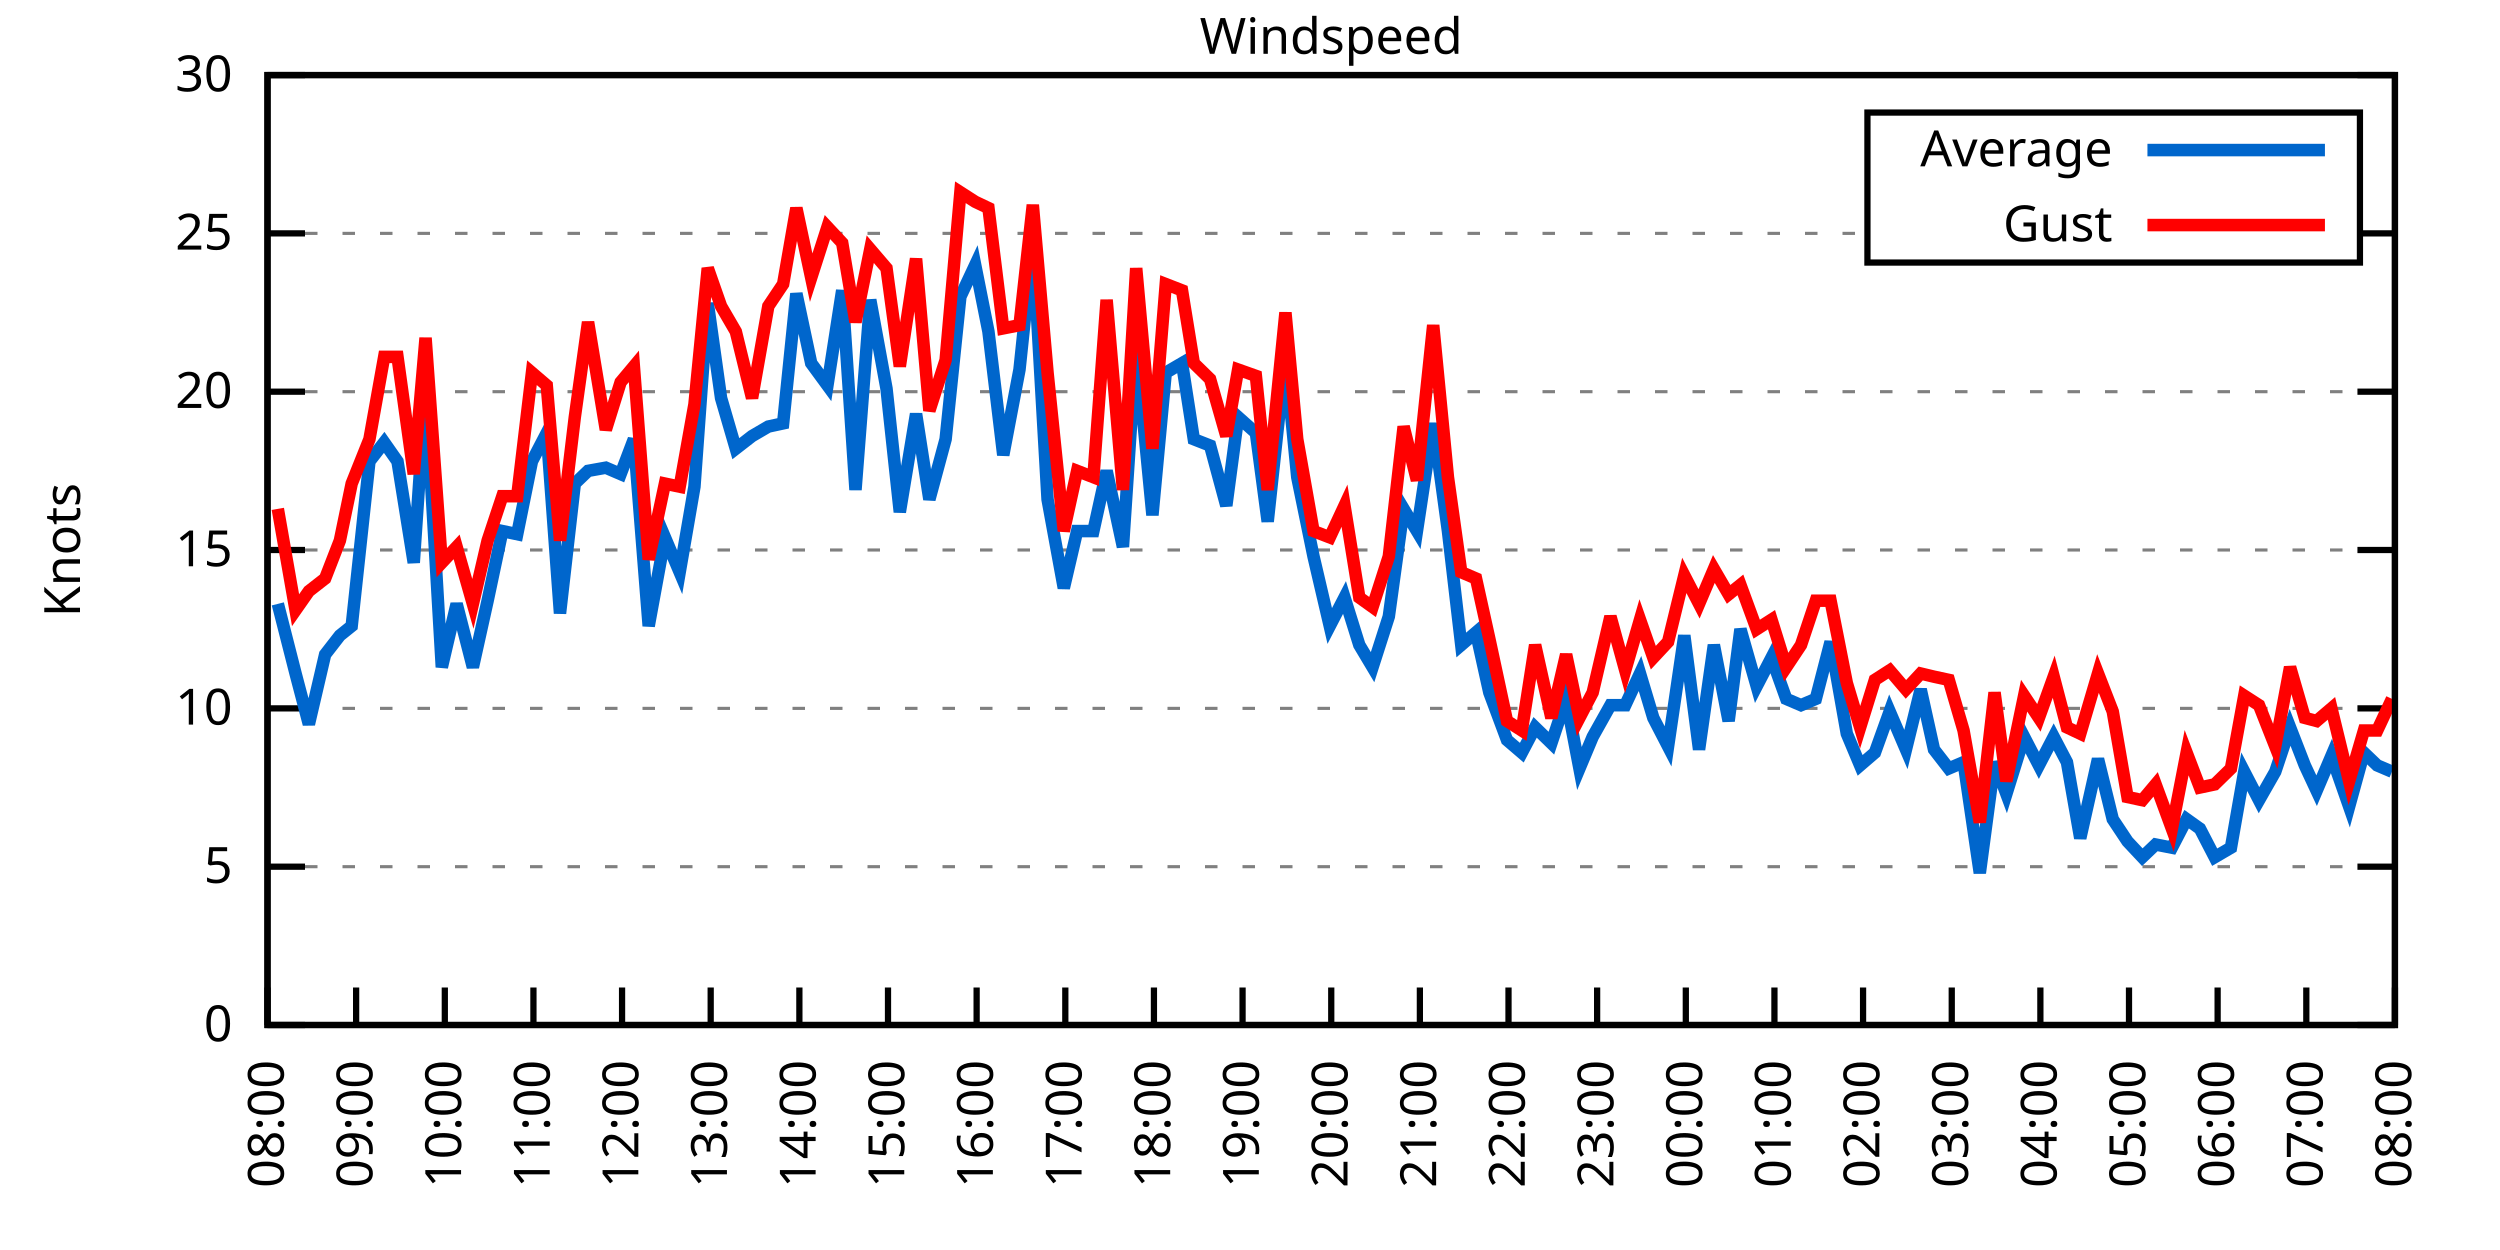
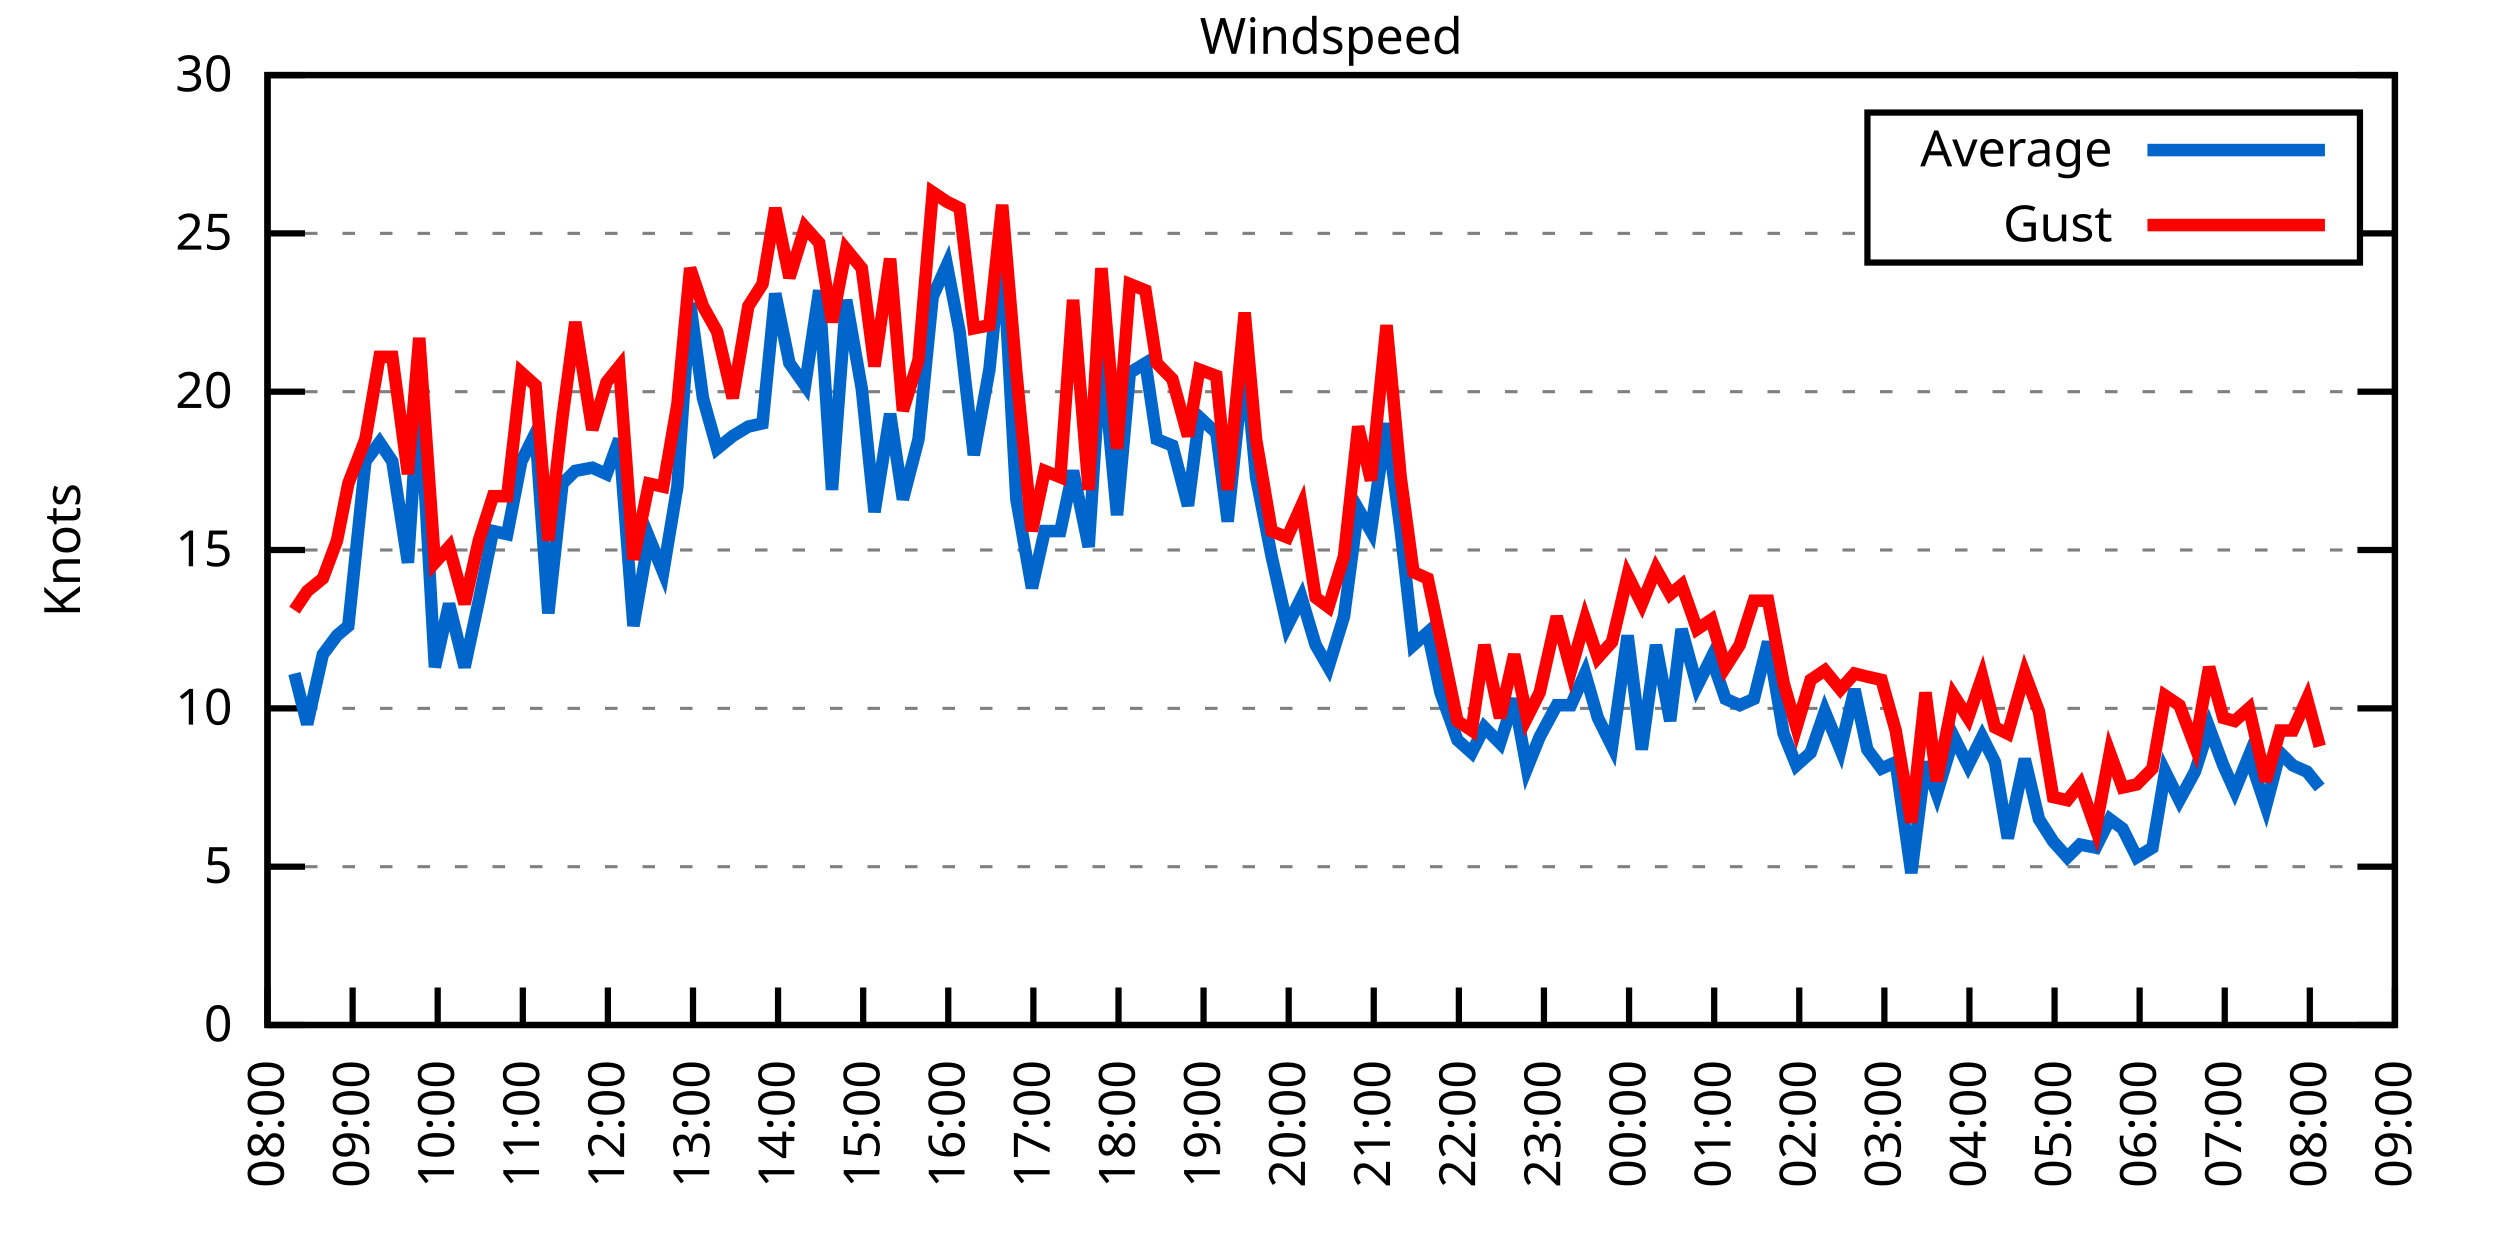
<svg xmlns="http://www.w3.org/2000/svg" xmlns:xlink="http://www.w3.org/1999/xlink" width="400" height="200" viewBox="0 0 400 200">
  <g id="gnuplot_canvas">
    <rect x="0" y="0" width="400" height="200" fill="none" />
    <defs>
      <circle id="gpDot" r="0.5" stroke-width="0.5" stroke="currentColor" />
      <path id="gpPt0" stroke-width="0.333" stroke="currentColor" d="M-1,0 h2 M0,-1 v2" />
      <path id="gpPt1" stroke-width="0.333" stroke="currentColor" d="M-1,-1 L1,1 M1,-1 L-1,1" />
      <path id="gpPt2" stroke-width="0.333" stroke="currentColor" d="M-1,0 L1,0 M0,-1 L0,1 M-1,-1 L1,1 M-1,1 L1,-1" />
      <rect id="gpPt3" stroke-width="0.333" stroke="currentColor" x="-1" y="-1" width="2" height="2" />
      <rect id="gpPt4" stroke-width="0.333" stroke="currentColor" fill="currentColor" x="-1" y="-1" width="2" height="2" />
      <circle id="gpPt5" stroke-width="0.333" stroke="currentColor" cx="0" cy="0" r="1" />
      <use xlink:href="#gpPt5" id="gpPt6" fill="currentColor" stroke="none" />
      <path id="gpPt7" stroke-width="0.333" stroke="currentColor" d="M0,-1.33 L-1.33,0.67 L1.33,0.67 z" />
      <use xlink:href="#gpPt7" id="gpPt8" fill="currentColor" stroke="none" />
      <use xlink:href="#gpPt7" id="gpPt9" stroke="currentColor" transform="rotate(180)" />
      <use xlink:href="#gpPt9" id="gpPt10" fill="currentColor" stroke="none" />
      <use xlink:href="#gpPt3" id="gpPt11" stroke="currentColor" transform="rotate(45)" />
      <use xlink:href="#gpPt11" id="gpPt12" fill="currentColor" stroke="none" />
      <path id="gpPt13" stroke-width="0.333" stroke="currentColor" d="M0,1.330 L1.265,0.411 L0.782,-1.067 L-0.782,-1.076 L-1.265,0.411 z" />
      <use xlink:href="#gpPt13" id="gpPt14" fill="currentColor" stroke="none" />
      <filter id="textbox" filterUnits="objectBoundingBox" x="0" y="0" height="1" width="1">
        <feFlood flood-color="white" flood-opacity="1" result="bgnd" />
        <feComposite in="SourceGraphic" in2="bgnd" operator="atop" />
      </filter>
      <filter id="greybox" filterUnits="objectBoundingBox" x="0" y="0" height="1" width="1">
        <feFlood flood-color="lightgrey" flood-opacity="1" result="grey" />
        <feComposite in="SourceGraphic" in2="grey" operator="atop" />
      </filter>
    </defs>
    <g fill="none" color="white" stroke="currentColor" stroke-width="1.00" stroke-linecap="butt" stroke-linejoin="miter">
</g>
    <g fill="none" color="black" stroke="currentColor" stroke-width="1.00" stroke-linecap="butt" stroke-linejoin="miter">
      <g stroke="none" shape-rendering="crispEdges">
        <polygon fill="rgb(255, 255, 255)" points="42.80,164.00 383.18,164.00 383.18,12.02 42.80,12.02 " />
      </g>
    </g>
    <g fill="none" color="black" stroke="currentColor" stroke-width="1.00" stroke-linecap="butt" stroke-linejoin="miter">
</g>
    <g fill="none" color="black" stroke="black" stroke-width="0.50" stroke-linecap="butt" stroke-linejoin="miter">
</g>
    <g fill="none" color="gray" stroke="currentColor" stroke-width="0.50" stroke-linecap="butt" stroke-linejoin="miter">
      <path stroke="gray" stroke-dasharray="2,4" class="gridline" d="M42.80,164.00 L383.19,164.00  " />
    </g>
    <g fill="none" color="gray" stroke="gray" stroke-width="1.00" stroke-linecap="butt" stroke-linejoin="miter">
</g>
    <g fill="none" color="black" stroke="currentColor" stroke-width="1.00" stroke-linecap="butt" stroke-linejoin="miter">
      <path stroke="black" d="M42.80,164.00 L48.80,164.00 M383.19,164.00 L377.19,164.00  " />
      <g transform="translate(37.20,166.60)" stroke="none" fill="black" font-family="Sans" font-size="8.00" text-anchor="end">
        <text>
          <tspan font-family="Sans"> 0</tspan>
        </text>
      </g>
    </g>
    <g fill="none" color="black" stroke="currentColor" stroke-width="1.00" stroke-linecap="butt" stroke-linejoin="miter">
</g>
    <g fill="none" color="black" stroke="black" stroke-width="0.50" stroke-linecap="butt" stroke-linejoin="miter">
</g>
    <g fill="none" color="gray" stroke="currentColor" stroke-width="0.50" stroke-linecap="butt" stroke-linejoin="miter">
      <path stroke="gray" stroke-dasharray="2,4" class="gridline" d="M42.80,138.67 L383.19,138.67  " />
    </g>
    <g fill="none" color="gray" stroke="gray" stroke-width="1.00" stroke-linecap="butt" stroke-linejoin="miter">
</g>
    <g fill="none" color="black" stroke="currentColor" stroke-width="1.00" stroke-linecap="butt" stroke-linejoin="miter">
      <path stroke="black" d="M42.80,138.67 L48.80,138.67 M383.19,138.67 L377.19,138.67  " />
      <g transform="translate(37.20,141.27)" stroke="none" fill="black" font-family="Sans" font-size="8.00" text-anchor="end">
        <text>
          <tspan font-family="Sans"> 5</tspan>
        </text>
      </g>
    </g>
    <g fill="none" color="black" stroke="currentColor" stroke-width="1.00" stroke-linecap="butt" stroke-linejoin="miter">
</g>
    <g fill="none" color="black" stroke="black" stroke-width="0.50" stroke-linecap="butt" stroke-linejoin="miter">
</g>
    <g fill="none" color="gray" stroke="currentColor" stroke-width="0.50" stroke-linecap="butt" stroke-linejoin="miter">
      <path stroke="gray" stroke-dasharray="2,4" class="gridline" d="M42.80,113.34 L383.19,113.34  " />
    </g>
    <g fill="none" color="gray" stroke="gray" stroke-width="1.00" stroke-linecap="butt" stroke-linejoin="miter">
</g>
    <g fill="none" color="black" stroke="currentColor" stroke-width="1.00" stroke-linecap="butt" stroke-linejoin="miter">
      <path stroke="black" d="M42.80,113.34 L48.80,113.34 M383.19,113.34 L377.19,113.34  " />
      <g transform="translate(37.20,115.94)" stroke="none" fill="black" font-family="Sans" font-size="8.00" text-anchor="end">
        <text>
          <tspan font-family="Sans"> 10</tspan>
        </text>
      </g>
    </g>
    <g fill="none" color="black" stroke="currentColor" stroke-width="1.00" stroke-linecap="butt" stroke-linejoin="miter">
</g>
    <g fill="none" color="black" stroke="black" stroke-width="0.50" stroke-linecap="butt" stroke-linejoin="miter">
</g>
    <g fill="none" color="gray" stroke="currentColor" stroke-width="0.50" stroke-linecap="butt" stroke-linejoin="miter">
      <path stroke="gray" stroke-dasharray="2,4" class="gridline" d="M42.80,88.00 L383.19,88.00  " />
    </g>
    <g fill="none" color="gray" stroke="gray" stroke-width="1.00" stroke-linecap="butt" stroke-linejoin="miter">
</g>
    <g fill="none" color="black" stroke="currentColor" stroke-width="1.00" stroke-linecap="butt" stroke-linejoin="miter">
      <path stroke="black" d="M42.80,88.00 L48.80,88.00 M383.19,88.00 L377.19,88.00  " />
      <g transform="translate(37.20,90.60)" stroke="none" fill="black" font-family="Sans" font-size="8.00" text-anchor="end">
        <text>
          <tspan font-family="Sans"> 15</tspan>
        </text>
      </g>
    </g>
    <g fill="none" color="black" stroke="currentColor" stroke-width="1.00" stroke-linecap="butt" stroke-linejoin="miter">
</g>
    <g fill="none" color="black" stroke="black" stroke-width="0.50" stroke-linecap="butt" stroke-linejoin="miter">
</g>
    <g fill="none" color="gray" stroke="currentColor" stroke-width="0.50" stroke-linecap="butt" stroke-linejoin="miter">
      <path stroke="gray" stroke-dasharray="2,4" class="gridline" d="M42.80,62.67 L383.19,62.67  " />
    </g>
    <g fill="none" color="gray" stroke="gray" stroke-width="1.00" stroke-linecap="butt" stroke-linejoin="miter">
</g>
    <g fill="none" color="black" stroke="currentColor" stroke-width="1.00" stroke-linecap="butt" stroke-linejoin="miter">
      <path stroke="black" d="M42.80,62.67 L48.80,62.67 M383.19,62.67 L377.19,62.67  " />
      <g transform="translate(37.20,65.27)" stroke="none" fill="black" font-family="Sans" font-size="8.00" text-anchor="end">
        <text>
          <tspan font-family="Sans"> 20</tspan>
        </text>
      </g>
    </g>
    <g fill="none" color="black" stroke="currentColor" stroke-width="1.00" stroke-linecap="butt" stroke-linejoin="miter">
</g>
    <g fill="none" color="black" stroke="black" stroke-width="0.50" stroke-linecap="butt" stroke-linejoin="miter">
</g>
    <g fill="none" color="gray" stroke="currentColor" stroke-width="0.50" stroke-linecap="butt" stroke-linejoin="miter">
      <path stroke="gray" stroke-dasharray="2,4" class="gridline" d="M42.80,37.34 L298.79,37.34 M377.59,37.34 L383.19,37.34  " />
    </g>
    <g fill="none" color="gray" stroke="gray" stroke-width="1.00" stroke-linecap="butt" stroke-linejoin="miter">
</g>
    <g fill="none" color="black" stroke="currentColor" stroke-width="1.00" stroke-linecap="butt" stroke-linejoin="miter">
      <path stroke="black" d="M42.80,37.34 L48.80,37.34 M383.19,37.34 L377.19,37.34  " />
      <g transform="translate(37.20,39.94)" stroke="none" fill="black" font-family="Sans" font-size="8.00" text-anchor="end">
        <text>
          <tspan font-family="Sans"> 25</tspan>
        </text>
      </g>
    </g>
    <g fill="none" color="black" stroke="currentColor" stroke-width="1.00" stroke-linecap="butt" stroke-linejoin="miter">
</g>
    <g fill="none" color="black" stroke="black" stroke-width="0.50" stroke-linecap="butt" stroke-linejoin="miter">
</g>
    <g fill="none" color="gray" stroke="currentColor" stroke-width="0.50" stroke-linecap="butt" stroke-linejoin="miter">
      <path stroke="gray" stroke-dasharray="2,4" class="gridline" d="M42.80,12.01 L383.19,12.01  " />
    </g>
    <g fill="none" color="gray" stroke="gray" stroke-width="1.00" stroke-linecap="butt" stroke-linejoin="miter">
</g>
    <g fill="none" color="black" stroke="currentColor" stroke-width="1.00" stroke-linecap="butt" stroke-linejoin="miter">
      <path stroke="black" d="M42.80,12.01 L48.80,12.01 M383.19,12.01 L377.19,12.01  " />
      <g transform="translate(37.20,14.61)" stroke="none" fill="black" font-family="Sans" font-size="8.00" text-anchor="end">
        <text>
          <tspan font-family="Sans"> 30</tspan>
        </text>
      </g>
    </g>
    <g fill="none" color="black" stroke="currentColor" stroke-width="1.00" stroke-linecap="butt" stroke-linejoin="miter">
      <path stroke="black" d="M42.80,164.00 L42.80,158.00  " />
      <g transform="translate(45.40,169.60) rotate(270.00)" stroke="none" fill="black" font-family="Sans" font-size="8.00" text-anchor="end">
        <text>
          <tspan font-family="Sans">08:00</tspan>
        </text>
      </g>
    </g>
    <g fill="none" color="black" stroke="currentColor" stroke-width="1.00" stroke-linecap="butt" stroke-linejoin="miter">
-       <path stroke="black" d="M56.98,164.00 L56.98,158.00  " />
-       <g transform="translate(59.58,169.60) rotate(270.00)" stroke="none" fill="black" font-family="Sans" font-size="8.00" text-anchor="end">
+       <path stroke="black" d="M56.42,164.00 L56.42,158.00  " />
+       <g transform="translate(59.02,169.60) rotate(270.00)" stroke="none" fill="black" font-family="Sans" font-size="8.00" text-anchor="end">
        <text>
          <tspan font-family="Sans">09:00</tspan>
        </text>
      </g>
    </g>
    <g fill="none" color="black" stroke="currentColor" stroke-width="1.00" stroke-linecap="butt" stroke-linejoin="miter">
-       <path stroke="black" d="M71.17,164.00 L71.17,158.00  " />
-       <g transform="translate(73.77,169.60) rotate(270.00)" stroke="none" fill="black" font-family="Sans" font-size="8.00" text-anchor="end">
+       <path stroke="black" d="M70.03,164.00 L70.03,158.00  " />
+       <g transform="translate(72.63,169.60) rotate(270.00)" stroke="none" fill="black" font-family="Sans" font-size="8.00" text-anchor="end">
        <text>
          <tspan font-family="Sans">10:00</tspan>
        </text>
      </g>
    </g>
    <g fill="none" color="black" stroke="currentColor" stroke-width="1.00" stroke-linecap="butt" stroke-linejoin="miter">
-       <path stroke="black" d="M85.35,164.00 L85.35,158.00  " />
-       <g transform="translate(87.95,169.60) rotate(270.00)" stroke="none" fill="black" font-family="Sans" font-size="8.00" text-anchor="end">
+       <path stroke="black" d="M83.65,164.00 L83.65,158.00  " />
+       <g transform="translate(86.25,169.60) rotate(270.00)" stroke="none" fill="black" font-family="Sans" font-size="8.00" text-anchor="end">
        <text>
          <tspan font-family="Sans">11:00</tspan>
        </text>
      </g>
    </g>
    <g fill="none" color="black" stroke="currentColor" stroke-width="1.00" stroke-linecap="butt" stroke-linejoin="miter">
-       <path stroke="black" d="M99.53,164.00 L99.53,158.00  " />
-       <g transform="translate(102.13,169.60) rotate(270.00)" stroke="none" fill="black" font-family="Sans" font-size="8.00" text-anchor="end">
+       <path stroke="black" d="M97.26,164.00 L97.26,158.00  " />
+       <g transform="translate(99.86,169.60) rotate(270.00)" stroke="none" fill="black" font-family="Sans" font-size="8.00" text-anchor="end">
        <text>
          <tspan font-family="Sans">12:00</tspan>
        </text>
      </g>
    </g>
    <g fill="none" color="black" stroke="currentColor" stroke-width="1.00" stroke-linecap="butt" stroke-linejoin="miter">
-       <path stroke="black" d="M113.71,164.00 L113.71,158.00  " />
-       <g transform="translate(116.31,169.60) rotate(270.00)" stroke="none" fill="black" font-family="Sans" font-size="8.00" text-anchor="end">
+       <path stroke="black" d="M110.88,164.00 L110.88,158.00  " />
+       <g transform="translate(113.48,169.60) rotate(270.00)" stroke="none" fill="black" font-family="Sans" font-size="8.00" text-anchor="end">
        <text>
          <tspan font-family="Sans">13:00</tspan>
        </text>
      </g>
    </g>
    <g fill="none" color="black" stroke="currentColor" stroke-width="1.00" stroke-linecap="butt" stroke-linejoin="miter">
-       <path stroke="black" d="M127.90,164.00 L127.90,158.00  " />
-       <g transform="translate(130.50,169.60) rotate(270.00)" stroke="none" fill="black" font-family="Sans" font-size="8.00" text-anchor="end">
+       <path stroke="black" d="M124.49,164.00 L124.49,158.00  " />
+       <g transform="translate(127.09,169.60) rotate(270.00)" stroke="none" fill="black" font-family="Sans" font-size="8.00" text-anchor="end">
        <text>
          <tspan font-family="Sans">14:00</tspan>
        </text>
      </g>
    </g>
    <g fill="none" color="black" stroke="currentColor" stroke-width="1.00" stroke-linecap="butt" stroke-linejoin="miter">
-       <path stroke="black" d="M142.08,164.00 L142.08,158.00  " />
-       <g transform="translate(144.68,169.60) rotate(270.00)" stroke="none" fill="black" font-family="Sans" font-size="8.00" text-anchor="end">
+       <path stroke="black" d="M138.11,164.00 L138.11,158.00  " />
+       <g transform="translate(140.71,169.60) rotate(270.00)" stroke="none" fill="black" font-family="Sans" font-size="8.00" text-anchor="end">
        <text>
          <tspan font-family="Sans">15:00</tspan>
        </text>
      </g>
    </g>
    <g fill="none" color="black" stroke="currentColor" stroke-width="1.00" stroke-linecap="butt" stroke-linejoin="miter">
-       <path stroke="black" d="M156.26,164.00 L156.26,158.00  " />
-       <g transform="translate(158.86,169.60) rotate(270.00)" stroke="none" fill="black" font-family="Sans" font-size="8.00" text-anchor="end">
+       <path stroke="black" d="M151.72,164.00 L151.72,158.00  " />
+       <g transform="translate(154.32,169.60) rotate(270.00)" stroke="none" fill="black" font-family="Sans" font-size="8.00" text-anchor="end">
        <text>
          <tspan font-family="Sans">16:00</tspan>
        </text>
      </g>
    </g>
    <g fill="none" color="black" stroke="currentColor" stroke-width="1.00" stroke-linecap="butt" stroke-linejoin="miter">
-       <path stroke="black" d="M170.45,164.00 L170.45,158.00  " />
-       <g transform="translate(173.05,169.60) rotate(270.00)" stroke="none" fill="black" font-family="Sans" font-size="8.00" text-anchor="end">
+       <path stroke="black" d="M165.34,164.00 L165.34,158.00  " />
+       <g transform="translate(167.94,169.60) rotate(270.00)" stroke="none" fill="black" font-family="Sans" font-size="8.00" text-anchor="end">
        <text>
          <tspan font-family="Sans">17:00</tspan>
        </text>
      </g>
    </g>
    <g fill="none" color="black" stroke="currentColor" stroke-width="1.00" stroke-linecap="butt" stroke-linejoin="miter">
-       <path stroke="black" d="M184.63,164.00 L184.63,158.00  " />
-       <g transform="translate(187.23,169.60) rotate(270.00)" stroke="none" fill="black" font-family="Sans" font-size="8.00" text-anchor="end">
+       <path stroke="black" d="M178.96,164.00 L178.96,158.00  " />
+       <g transform="translate(181.56,169.60) rotate(270.00)" stroke="none" fill="black" font-family="Sans" font-size="8.00" text-anchor="end">
        <text>
          <tspan font-family="Sans">18:00</tspan>
        </text>
      </g>
    </g>
    <g fill="none" color="black" stroke="currentColor" stroke-width="1.00" stroke-linecap="butt" stroke-linejoin="miter">
-       <path stroke="black" d="M198.81,164.00 L198.81,158.00  " />
-       <g transform="translate(201.41,169.60) rotate(270.00)" stroke="none" fill="black" font-family="Sans" font-size="8.00" text-anchor="end">
+       <path stroke="black" d="M192.57,164.00 L192.57,158.00  " />
+       <g transform="translate(195.17,169.60) rotate(270.00)" stroke="none" fill="black" font-family="Sans" font-size="8.00" text-anchor="end">
        <text>
          <tspan font-family="Sans">19:00</tspan>
        </text>
      </g>
    </g>
    <g fill="none" color="black" stroke="currentColor" stroke-width="1.00" stroke-linecap="butt" stroke-linejoin="miter">
-       <path stroke="black" d="M213.00,164.00 L213.00,158.00  " />
-       <g transform="translate(215.60,169.60) rotate(270.00)" stroke="none" fill="black" font-family="Sans" font-size="8.00" text-anchor="end">
+       <path stroke="black" d="M206.19,164.00 L206.19,158.00  " />
+       <g transform="translate(208.79,169.60) rotate(270.00)" stroke="none" fill="black" font-family="Sans" font-size="8.00" text-anchor="end">
        <text>
          <tspan font-family="Sans">20:00</tspan>
        </text>
      </g>
    </g>
    <g fill="none" color="black" stroke="currentColor" stroke-width="1.00" stroke-linecap="butt" stroke-linejoin="miter">
-       <path stroke="black" d="M227.18,164.00 L227.18,158.00  " />
-       <g transform="translate(229.78,169.60) rotate(270.00)" stroke="none" fill="black" font-family="Sans" font-size="8.00" text-anchor="end">
+       <path stroke="black" d="M219.80,164.00 L219.80,158.00  " />
+       <g transform="translate(222.40,169.60) rotate(270.00)" stroke="none" fill="black" font-family="Sans" font-size="8.00" text-anchor="end">
        <text>
          <tspan font-family="Sans">21:00</tspan>
        </text>
      </g>
    </g>
    <g fill="none" color="black" stroke="currentColor" stroke-width="1.00" stroke-linecap="butt" stroke-linejoin="miter">
-       <path stroke="black" d="M241.36,164.00 L241.36,158.00  " />
-       <g transform="translate(243.96,169.60) rotate(270.00)" stroke="none" fill="black" font-family="Sans" font-size="8.00" text-anchor="end">
+       <path stroke="black" d="M233.42,164.00 L233.42,158.00  " />
+       <g transform="translate(236.02,169.60) rotate(270.00)" stroke="none" fill="black" font-family="Sans" font-size="8.00" text-anchor="end">
        <text>
          <tspan font-family="Sans">22:00</tspan>
        </text>
      </g>
    </g>
    <g fill="none" color="black" stroke="currentColor" stroke-width="1.00" stroke-linecap="butt" stroke-linejoin="miter">
-       <path stroke="black" d="M255.54,164.00 L255.54,158.00  " />
-       <g transform="translate(258.14,169.60) rotate(270.00)" stroke="none" fill="black" font-family="Sans" font-size="8.00" text-anchor="end">
+       <path stroke="black" d="M247.03,164.00 L247.03,158.00  " />
+       <g transform="translate(249.63,169.60) rotate(270.00)" stroke="none" fill="black" font-family="Sans" font-size="8.00" text-anchor="end">
        <text>
          <tspan font-family="Sans">23:00</tspan>
        </text>
      </g>
    </g>
    <g fill="none" color="black" stroke="currentColor" stroke-width="1.00" stroke-linecap="butt" stroke-linejoin="miter">
-       <path stroke="black" d="M269.73,164.00 L269.73,158.00  " />
-       <g transform="translate(272.33,169.60) rotate(270.00)" stroke="none" fill="black" font-family="Sans" font-size="8.00" text-anchor="end">
+       <path stroke="black" d="M260.65,164.00 L260.65,158.00  " />
+       <g transform="translate(263.25,169.60) rotate(270.00)" stroke="none" fill="black" font-family="Sans" font-size="8.00" text-anchor="end">
        <text>
          <tspan font-family="Sans">00:00</tspan>
        </text>
      </g>
    </g>
    <g fill="none" color="black" stroke="currentColor" stroke-width="1.00" stroke-linecap="butt" stroke-linejoin="miter">
-       <path stroke="black" d="M283.91,164.00 L283.91,158.00  " />
-       <g transform="translate(286.51,169.60) rotate(270.00)" stroke="none" fill="black" font-family="Sans" font-size="8.00" text-anchor="end">
+       <path stroke="black" d="M274.27,164.00 L274.27,158.00  " />
+       <g transform="translate(276.87,169.60) rotate(270.00)" stroke="none" fill="black" font-family="Sans" font-size="8.00" text-anchor="end">
        <text>
          <tspan font-family="Sans">01:00</tspan>
        </text>
      </g>
    </g>
    <g fill="none" color="black" stroke="currentColor" stroke-width="1.00" stroke-linecap="butt" stroke-linejoin="miter">
-       <path stroke="black" d="M298.09,164.00 L298.09,158.00  " />
-       <g transform="translate(300.69,169.60) rotate(270.00)" stroke="none" fill="black" font-family="Sans" font-size="8.00" text-anchor="end">
+       <path stroke="black" d="M287.88,164.00 L287.88,158.00  " />
+       <g transform="translate(290.48,169.60) rotate(270.00)" stroke="none" fill="black" font-family="Sans" font-size="8.00" text-anchor="end">
        <text>
          <tspan font-family="Sans">02:00</tspan>
        </text>
      </g>
    </g>
    <g fill="none" color="black" stroke="currentColor" stroke-width="1.00" stroke-linecap="butt" stroke-linejoin="miter">
-       <path stroke="black" d="M312.28,164.00 L312.28,158.00  " />
-       <g transform="translate(314.88,169.60) rotate(270.00)" stroke="none" fill="black" font-family="Sans" font-size="8.00" text-anchor="end">
+       <path stroke="black" d="M301.50,164.00 L301.50,158.00  " />
+       <g transform="translate(304.10,169.60) rotate(270.00)" stroke="none" fill="black" font-family="Sans" font-size="8.00" text-anchor="end">
        <text>
          <tspan font-family="Sans">03:00</tspan>
        </text>
      </g>
    </g>
    <g fill="none" color="black" stroke="currentColor" stroke-width="1.00" stroke-linecap="butt" stroke-linejoin="miter">
-       <path stroke="black" d="M326.46,164.00 L326.46,158.00  " />
-       <g transform="translate(329.06,169.60) rotate(270.00)" stroke="none" fill="black" font-family="Sans" font-size="8.00" text-anchor="end">
+       <path stroke="black" d="M315.11,164.00 L315.11,158.00  " />
+       <g transform="translate(317.71,169.60) rotate(270.00)" stroke="none" fill="black" font-family="Sans" font-size="8.00" text-anchor="end">
        <text>
          <tspan font-family="Sans">04:00</tspan>
        </text>
      </g>
    </g>
    <g fill="none" color="black" stroke="currentColor" stroke-width="1.00" stroke-linecap="butt" stroke-linejoin="miter">
-       <path stroke="black" d="M340.64,164.00 L340.64,158.00  " />
-       <g transform="translate(343.24,169.60) rotate(270.00)" stroke="none" fill="black" font-family="Sans" font-size="8.00" text-anchor="end">
+       <path stroke="black" d="M328.73,164.00 L328.73,158.00  " />
+       <g transform="translate(331.33,169.60) rotate(270.00)" stroke="none" fill="black" font-family="Sans" font-size="8.00" text-anchor="end">
        <text>
          <tspan font-family="Sans">05:00</tspan>
        </text>
      </g>
    </g>
    <g fill="none" color="black" stroke="currentColor" stroke-width="1.00" stroke-linecap="butt" stroke-linejoin="miter">
-       <path stroke="black" d="M354.82,164.00 L354.82,158.00  " />
-       <g transform="translate(357.42,169.60) rotate(270.00)" stroke="none" fill="black" font-family="Sans" font-size="8.00" text-anchor="end">
+       <path stroke="black" d="M342.34,164.00 L342.34,158.00  " />
+       <g transform="translate(344.94,169.60) rotate(270.00)" stroke="none" fill="black" font-family="Sans" font-size="8.00" text-anchor="end">
        <text>
          <tspan font-family="Sans">06:00</tspan>
        </text>
      </g>
    </g>
    <g fill="none" color="black" stroke="currentColor" stroke-width="1.00" stroke-linecap="butt" stroke-linejoin="miter">
-       <path stroke="black" d="M369.01,164.00 L369.01,158.00  " />
-       <g transform="translate(371.61,169.60) rotate(270.00)" stroke="none" fill="black" font-family="Sans" font-size="8.00" text-anchor="end">
+       <path stroke="black" d="M355.96,164.00 L355.96,158.00  " />
+       <g transform="translate(358.56,169.60) rotate(270.00)" stroke="none" fill="black" font-family="Sans" font-size="8.00" text-anchor="end">
        <text>
          <tspan font-family="Sans">07:00</tspan>
+         </text>
+       </g>
+     </g>
+     <g fill="none" color="black" stroke="currentColor" stroke-width="1.00" stroke-linecap="butt" stroke-linejoin="miter">
+       <path stroke="black" d="M369.57,164.00 L369.57,158.00  " />
+       <g transform="translate(372.17,169.60) rotate(270.00)" stroke="none" fill="black" font-family="Sans" font-size="8.00" text-anchor="end">
+         <text>
+           <tspan font-family="Sans">08:00</tspan>
        </text>
      </g>
    </g>
    <g fill="none" color="black" stroke="currentColor" stroke-width="1.00" stroke-linecap="butt" stroke-linejoin="miter">
      <path stroke="black" d="M383.19,164.00 L383.19,158.00  " />
      <g transform="translate(385.79,169.60) rotate(270.00)" stroke="none" fill="black" font-family="Sans" font-size="8.00" text-anchor="end">
        <text>
-           <tspan font-family="Sans">08:00</tspan>
+           <tspan font-family="Sans">09:00</tspan>
        </text>
      </g>
    </g>
    <g fill="none" color="black" stroke="currentColor" stroke-width="1.00" stroke-linecap="butt" stroke-linejoin="miter">
</g>
    <g fill="none" color="black" stroke="currentColor" stroke-width="1.00" stroke-linecap="butt" stroke-linejoin="miter">
      <path stroke="black" d="M42.80,12.01 L42.80,164.00 L383.19,164.00 L383.19,12.01 L42.80,12.01 Z  " />
    </g>
    <g fill="none" color="black" stroke="currentColor" stroke-width="1.00" stroke-linecap="butt" stroke-linejoin="miter">
</g>
    <g fill="none" color="black" stroke="currentColor" stroke-width="1.00" stroke-linecap="butt" stroke-linejoin="miter">
      <path stroke="black" d="M298.79,42.01 L298.79,18.01 L377.59,18.01 L377.59,42.01 L298.79,42.01 Z  " />
    </g>
    <g id="Windspeed_plot_1">
      <g fill="none" color="white" stroke="black" stroke-width="2.00" stroke-linecap="butt" stroke-linejoin="miter">
</g>
      <g fill="none" color="black" stroke="currentColor" stroke-width="2.00" stroke-linecap="butt" stroke-linejoin="miter">
        <g transform="translate(337.99,26.61)" stroke="none" fill="black" font-family="Sans" font-size="8.00" text-anchor="end">
          <text>
            <tspan font-family="Sans">Average</tspan>
          </text>
        </g>
      </g>
      <g fill="none" color="black" stroke="currentColor" stroke-width="2.00" stroke-linecap="butt" stroke-linejoin="miter">
-         <path stroke="rgb(  0, 102, 204)" d="M343.59,24.01 L371.99,24.01 M44.45,96.62 L47.29,107.76 L49.42,115.87 L52.02,104.72 L54.38,101.68 L56.27,100.16   L59.11,73.82 L61.47,70.78 L63.60,73.82 L66.20,90.03 L68.09,62.17 L70.69,106.75 L73.06,96.62 L75.66,106.75   L78.02,96.11 L80.38,84.97 L82.75,85.47 L85.11,73.82 L87.48,69.26 L89.60,98.14 L91.97,77.37 L94.09,75.34   L96.93,74.83 L99.30,75.85 L101.42,70.27 L103.79,100.16 L106.39,85.98 L108.75,91.55 L111.11,77.87 L113.24,48.49   L115.37,63.69 L117.73,71.79 L120.33,69.77 L122.93,68.25 L125.30,67.74 L127.42,46.97 L129.79,58.11 L132.39,61.66   L134.75,46.46 L136.88,78.38 L139.24,47.98 L141.84,62.17 L143.97,81.93 L146.57,66.22 L148.70,79.90 L151.30,70.27   L153.66,47.47 L156.03,42.41 L158.15,53.05 L160.52,72.81 L163.12,59.13 L165.25,38.86 L167.61,79.90 L170.21,94.08   L172.34,84.97 L174.94,84.97 L177.06,75.34 L179.67,87.50 L181.79,55.58 L184.39,82.43 L186.52,59.63 L189.12,58.11   L191.01,70.27 L193.61,71.29 L196.21,80.91 L198.10,66.73 L200.94,69.26 L202.83,83.45 L205.67,57.10 L207.56,76.35   L210.16,89.02 L212.76,100.16 L215.12,95.60 L217.49,103.20 L219.61,106.75 L222.21,98.64 L224.58,81.42 L226.71,84.97   L229.31,67.74 L231.67,84.97 L233.80,103.20 L236.16,101.18 L238.29,110.80 L241.12,118.40 L243.49,120.43 L245.62,116.38   L248.22,118.91 L250.58,111.82 L252.71,122.96 L254.83,117.90 L257.67,112.83 L260.04,112.83 L262.40,107.76 L264.53,114.86   L266.89,119.42 L269.49,101.68 L271.85,119.92 L274.22,103.20 L276.58,115.36 L278.47,100.67 L281.07,109.79 L283.44,105.23   L285.80,111.82 L288.16,112.83 L290.53,111.82 L292.89,102.70 L295.49,117.39 L297.62,122.46 L299.98,120.43 L302.35,113.84   L304.95,119.92 L307.31,110.30 L309.44,119.92 L311.80,122.96 L314.17,121.95 L316.77,139.68 L319.13,121.95 L321.02,127.02   L323.86,117.90 L326.22,122.46 L328.59,117.90 L330.71,121.95 L332.84,134.11 L335.68,121.44 L338.04,131.07 L340.40,134.62   L342.77,137.15 L344.90,135.12 L347.50,135.63 L349.86,131.07 L351.99,132.59 L354.35,137.15 L356.95,135.63 L359.08,123.47   L361.44,128.03 L364.04,123.47 L366.41,116.38 L368.77,122.46 L370.66,126.51 L373.03,120.94 L375.86,129.04 L378.23,120.43   L380.35,122.46 L382.72,123.47  " />
+         <path stroke="rgb(  0, 102, 204)" d="M343.59,24.01 L371.99,24.01 M47.11,107.76 L49.15,115.87 L51.65,104.72 L53.92,101.68 L55.73,100.16 L58.46,73.82   L60.73,70.78 L62.77,73.82 L65.27,90.03 L67.08,62.17 L69.58,106.75 L71.85,96.62 L74.34,106.75 L76.61,96.11   L78.88,84.97 L81.15,85.47 L83.42,73.82 L85.69,69.26 L87.73,98.14 L90.00,77.37 L92.04,75.34 L94.77,74.83   L97.04,75.85 L99.08,70.27 L101.35,100.16 L103.84,85.98 L106.11,91.55 L108.38,77.87 L110.42,48.49 L112.47,63.69   L114.74,71.79 L117.23,69.77 L119.73,68.25 L122.00,67.74 L124.04,46.97 L126.31,58.11 L128.81,61.66 L131.07,46.46   L133.12,78.38 L135.39,47.98 L137.88,62.17 L139.92,81.93 L142.42,66.22 L144.46,79.90 L146.96,70.27 L149.23,47.47   L151.50,42.41 L153.54,53.05 L155.81,72.81 L158.31,59.13 L160.35,38.86 L162.62,79.90 L165.11,94.08 L167.16,84.97   L169.65,84.97 L171.69,75.34 L174.19,87.50 L176.23,55.58 L178.73,82.43 L180.77,59.63 L183.27,58.11 L185.08,70.27   L187.58,71.29 L190.08,80.91 L191.89,66.73 L194.61,69.26 L196.43,83.45 L199.15,57.10 L200.97,76.35 L203.46,89.02   L205.96,100.16 L208.23,95.60 L210.50,103.20 L212.54,106.75 L215.04,98.64 L217.31,81.42 L219.35,84.97 L221.85,67.74   L224.11,84.97 L226.16,103.20 L228.43,101.18 L230.47,110.80 L233.19,118.40 L235.46,120.43 L237.50,116.38 L240.00,118.91   L242.27,111.82 L244.31,122.96 L246.35,117.90 L249.08,112.83 L251.35,112.83 L253.61,107.76 L255.66,114.86 L257.93,119.42   L260.42,101.68 L262.69,119.92 L264.96,103.20 L267.23,115.36 L269.05,100.67 L271.54,109.79 L273.81,105.23 L276.08,111.82   L278.35,112.83 L280.62,111.82 L282.89,102.70 L285.38,117.39 L287.43,122.46 L289.70,120.43 L291.97,113.84 L294.46,119.92   L296.73,110.30 L298.77,119.92 L301.04,122.96 L303.31,121.95 L305.81,139.68 L308.08,121.95 L309.89,127.02 L312.62,117.90   L314.89,122.46 L317.15,117.90 L319.20,121.95 L321.24,134.11 L323.96,121.44 L326.23,131.07 L328.50,134.62 L330.77,137.15   L332.81,135.12 L335.31,135.63 L337.58,131.07 L339.62,132.59 L341.89,137.15 L344.39,135.63 L346.43,123.47 L348.70,128.03   L351.19,123.47 L353.46,116.38 L355.73,122.46 L357.55,126.51 L359.82,120.94 L362.54,129.04 L364.81,120.43 L366.85,122.46   L369.12,123.47 L371.16,126.00  " />
      </g>
    </g>
    <g id="Windspeed_plot_2">
      <g fill="none" color="black" stroke="currentColor" stroke-width="2.00" stroke-linecap="butt" stroke-linejoin="miter">
        <g transform="translate(337.99,38.61)" stroke="none" fill="black" font-family="Sans" font-size="8.00" text-anchor="end">
          <text>
            <tspan font-family="Sans">Gust</tspan>
          </text>
        </g>
      </g>
      <g fill="none" color="black" stroke="currentColor" stroke-width="2.00" stroke-linecap="butt" stroke-linejoin="miter">
-         <path stroke="rgb(255,   0,   0)" d="M343.59,36.01 L371.99,36.01 M44.45,81.42 L47.29,97.63 L49.42,94.59 L52.02,92.56 L54.38,86.49 L56.27,77.37   L59.11,70.27 L61.47,57.10 L63.60,57.10 L66.20,75.85 L68.09,54.06 L70.69,90.03 L73.06,87.50 L75.66,96.62   L78.02,86.49 L80.38,79.39 L82.75,79.39 L85.11,59.63 L87.48,61.66 L89.60,86.49 L91.97,66.73 L94.09,51.53   L96.93,68.75 L99.30,61.15 L101.42,58.62 L103.79,89.52 L106.39,77.37 L108.75,77.87 L111.11,64.70 L113.24,42.91   L115.37,48.99 L117.73,53.05 L120.33,63.69 L122.93,48.99 L125.30,45.45 L127.42,33.29 L129.79,44.43 L132.39,36.33   L134.75,38.86 L136.88,51.53 L139.24,39.87 L141.84,42.91 L143.97,58.62 L146.57,41.39 L148.70,65.71 L151.30,57.61   L153.66,30.76 L156.03,32.28 L158.15,33.29 L160.52,52.54 L163.12,52.03 L165.25,32.78 L167.61,59.63 L170.21,84.97   L172.34,75.34 L174.94,76.35 L177.06,47.98 L179.67,78.38 L181.79,42.91 L184.39,71.79 L186.52,45.45 L189.12,46.46   L191.01,58.11 L193.61,60.65 L196.21,69.77 L198.10,59.13 L200.94,60.14 L202.83,78.38 L205.67,50.01 L207.56,70.27   L210.16,84.97 L212.76,85.98 L215.12,80.91 L217.49,95.60 L219.61,97.12 L222.21,89.02 L224.58,68.25 L226.71,76.86   L229.31,52.03 L231.67,76.35 L233.80,91.55 L236.16,92.56 L238.29,102.19 L241.12,115.36 L243.49,116.88 L245.62,103.20   L248.22,114.86 L250.58,104.72 L252.71,114.86 L254.83,110.80 L257.67,98.64 L260.04,107.26 L262.40,99.15 L264.53,105.23   L266.89,102.70 L269.49,92.06 L271.85,96.62 L274.22,91.04 L276.58,95.10 L278.47,93.58 L281.07,100.67 L283.44,99.15   L285.80,106.75 L288.16,103.20 L290.53,96.11 L292.89,96.11 L295.49,109.28 L297.62,116.38 L299.98,108.78 L302.35,107.26   L304.95,110.30 L307.31,107.76 L309.44,108.27 L311.80,108.78 L314.17,116.88 L316.77,131.58 L319.13,110.80 L321.02,124.99   L323.86,111.31 L326.22,114.86 L328.59,108.27 L330.71,116.38 L332.84,117.39 L335.68,107.76 L338.04,113.84 L340.40,127.52   L342.77,128.03 L344.90,125.50 L347.50,132.59 L349.86,120.43 L351.99,126.00 L354.35,125.50 L356.95,122.96 L359.08,111.31   L361.44,112.83 L364.04,119.42 L366.41,106.75 L368.77,114.86 L370.66,115.36 L373.03,113.34 L375.86,124.99 L378.23,116.88   L380.35,116.88 L382.72,111.82  " />
+         <path stroke="rgb(255,   0,   0)" d="M343.59,36.01 L371.99,36.01 M47.11,97.63 L49.15,94.59 L51.65,92.56 L53.92,86.49 L55.73,77.37 L58.46,70.27   L60.73,57.10 L62.77,57.10 L65.27,75.85 L67.08,54.06 L69.58,90.03 L71.85,87.50 L74.34,96.62 L76.61,86.49   L78.88,79.39 L81.15,79.39 L83.42,59.63 L85.69,61.66 L87.73,86.49 L90.00,66.73 L92.04,51.53 L94.77,68.75   L97.04,61.15 L99.08,58.62 L101.35,89.52 L103.84,77.37 L106.11,77.87 L108.38,64.70 L110.42,42.91 L112.47,48.99   L114.74,53.05 L117.23,63.69 L119.73,48.99 L122.00,45.45 L124.04,33.29 L126.31,44.43 L128.81,36.33 L131.07,38.86   L133.12,51.53 L135.39,39.87 L137.88,42.91 L139.92,58.62 L142.42,41.39 L144.46,65.71 L146.96,57.61 L149.23,30.76   L151.50,32.28 L153.54,33.29 L155.81,52.54 L158.31,52.03 L160.35,32.78 L162.62,59.63 L165.11,84.97 L167.16,75.34   L169.65,76.35 L171.69,47.98 L174.19,78.38 L176.23,42.91 L178.73,71.79 L180.77,45.45 L183.27,46.46 L185.08,58.11   L187.58,60.65 L190.08,69.77 L191.89,59.13 L194.61,60.14 L196.43,78.38 L199.15,50.01 L200.97,70.27 L203.46,84.97   L205.96,85.98 L208.23,80.91 L210.50,95.60 L212.54,97.12 L215.04,89.02 L217.31,68.25 L219.35,76.86 L221.85,52.03   L224.11,76.35 L226.16,91.55 L228.43,92.56 L230.47,102.19 L233.19,115.36 L235.46,116.88 L237.50,103.20 L240.00,114.86   L242.27,104.72 L244.31,114.86 L246.35,110.80 L249.08,98.64 L251.35,107.26 L253.61,99.15 L255.66,105.23 L257.93,102.70   L260.42,92.06 L262.69,96.62 L264.96,91.04 L267.23,95.10 L269.05,93.58 L271.54,100.67 L273.81,99.15 L276.08,106.75   L278.35,103.20 L280.62,96.11 L282.89,96.11 L285.38,109.28 L287.43,116.38 L289.70,108.78 L291.97,107.26 L294.46,110.30   L296.73,107.76 L298.77,108.27 L301.04,108.78 L303.31,116.88 L305.81,131.58 L308.08,110.80 L309.89,124.99 L312.62,111.31   L314.89,114.86 L317.15,108.27 L319.20,116.38 L321.24,117.39 L323.96,107.76 L326.23,113.84 L328.50,127.52 L330.77,128.03   L332.81,125.50 L335.31,132.59 L337.58,120.43 L339.62,126.00 L341.89,125.50 L344.39,122.96 L346.43,111.31 L348.70,112.83   L351.19,119.42 L353.46,106.75 L355.73,114.86 L357.55,115.36 L359.82,113.34 L362.54,124.99 L364.81,116.88 L366.85,116.88   L369.12,111.82 L371.16,119.42  " />
      </g>
    </g>
    <g fill="none" color="black" stroke="currentColor" stroke-width="2.00" stroke-linecap="butt" stroke-linejoin="miter">
</g>
    <g fill="none" color="black" stroke="black" stroke-width="1.00" stroke-linecap="butt" stroke-linejoin="miter">
</g>
    <g fill="none" color="black" stroke="currentColor" stroke-width="1.00" stroke-linecap="butt" stroke-linejoin="miter">
      <path stroke="black" d="M42.80,12.01 L42.80,164.00 L383.19,164.00 L383.19,12.01 L42.80,12.01 Z  " />
      <g transform="translate(12.80,88.01) rotate(270.00)" stroke="none" fill="black" font-family="Sans" font-size="8.00" text-anchor="middle">
        <text>
          <tspan font-family="Sans">Knots</tspan>
        </text>
      </g>
    </g>
    <g fill="none" color="black" stroke="currentColor" stroke-width="1.00" stroke-linecap="butt" stroke-linejoin="miter">
</g>
    <g fill="none" color="black" stroke="currentColor" stroke-width="1.00" stroke-linecap="butt" stroke-linejoin="miter">
      <g transform="translate(212.99,8.61)" stroke="none" fill="black" font-family="Sans" font-size="8.00" text-anchor="middle">
        <text>
          <tspan font-family="Sans">Windspeed</tspan>
        </text>
      </g>
    </g>
    <g fill="none" color="black" stroke="currentColor" stroke-width="1.00" stroke-linecap="butt" stroke-linejoin="miter">
</g>
  </g>
</svg>
